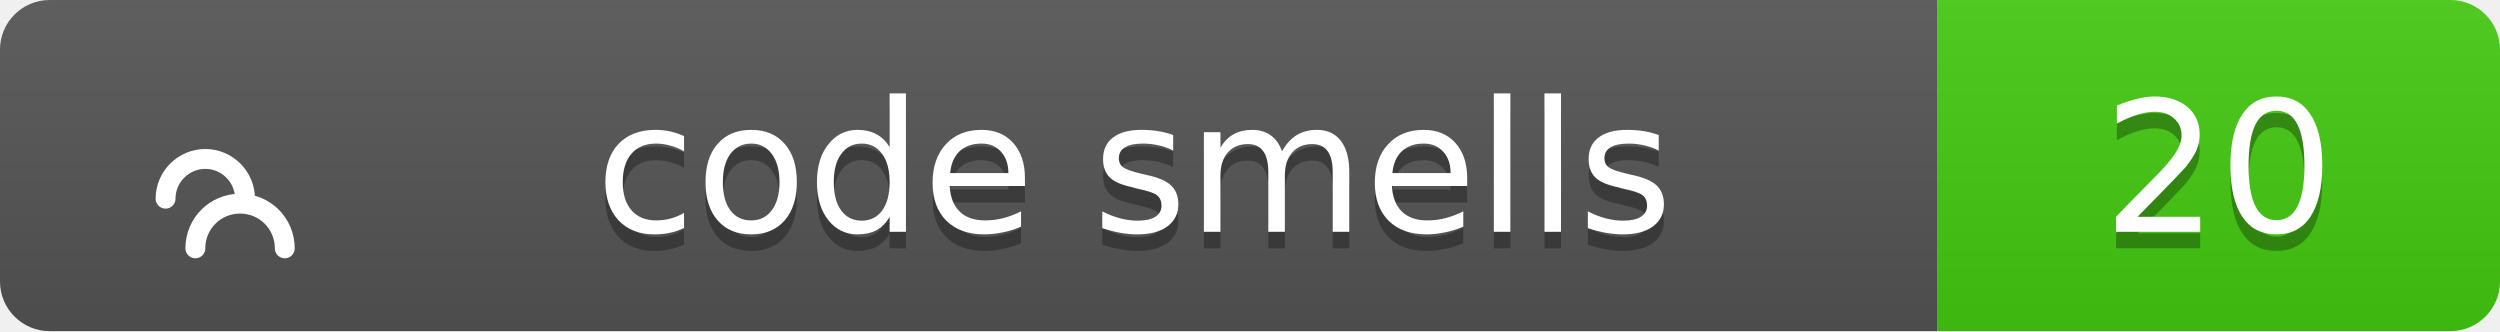
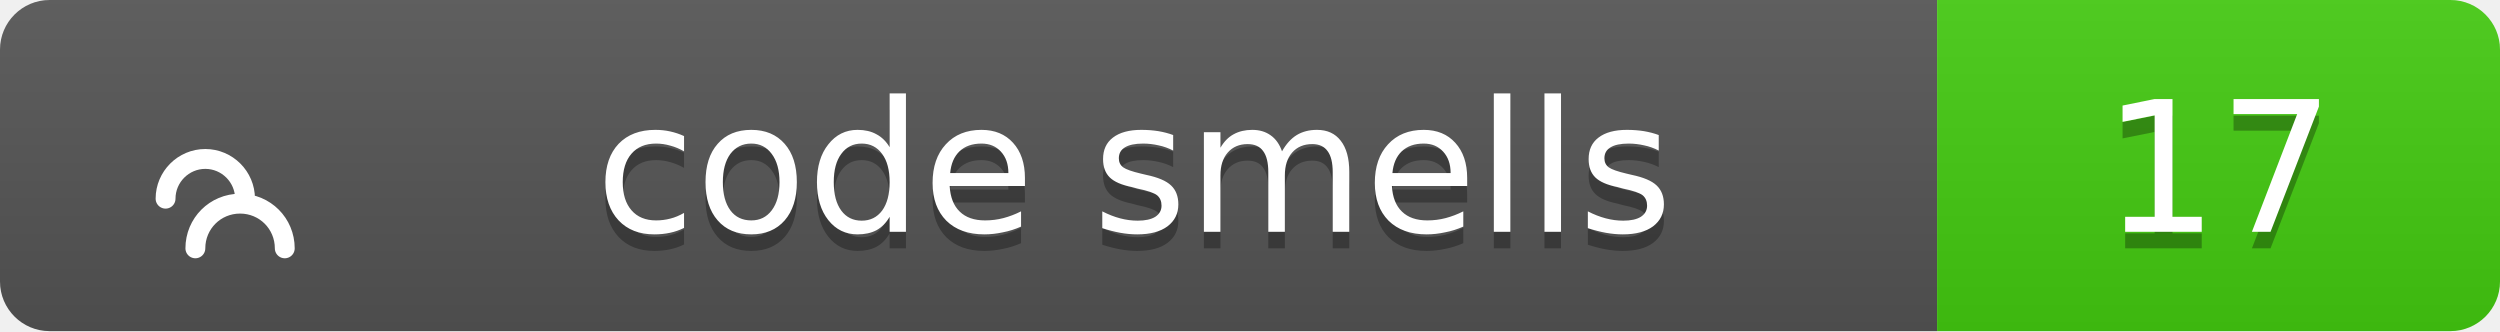
<svg xmlns="http://www.w3.org/2000/svg" width="151" height="20">
  <linearGradient id="b" x2="0" y2="100%">
    <stop offset="0" stop-color="#bbb" stop-opacity=".1" />
    <stop offset="1" stop-opacity=".1" />
  </linearGradient>
  <clipPath id="a">
    <rect width="151" height="20" rx="3" fill="#fff" />
  </clipPath>
  <g clip-path="url(#a)">
    <path fill="#555" d="M0 0h117v20H0z" />
    <path fill="#4c1" d="M117 0h34v20H117z" />
    <path fill="url(#b)" d="M0 0h151v20H0z" />
  </g>
  <g fill="#fff" text-anchor="middle" font-family="Verdana,Geneva,DejaVu Sans,sans-serif" text-rendering="geometricPrecision" font-size="11">
    <g transform="translate(7, 3) scale(0.6)">
      <path d="M17 20c0-2.5-2-4.5-4.5-4.5S8 17.5 8 20M13 15c0-2.2-1.8-4-4-4s-4 1.8-4 4" stroke="#fff" stroke-width="2" stroke-linecap="round" stroke-linejoin="round" fill="none" />
    </g>
    <text x="68.5" y="15" fill="#010101" fill-opacity=".3">code smells</text>
    <text x="68.5" y="14">code smells</text>
-     <text x="134.0" y="15" fill="#010101" fill-opacity=".3">20</text>
-     <text x="134.0" y="14">20</text>
+     <text x="134.0" y="15" fill="#010101" fill-opacity=".3">17</text>
+     <text x="134.0" y="14">17</text>
  </g>
</svg>
